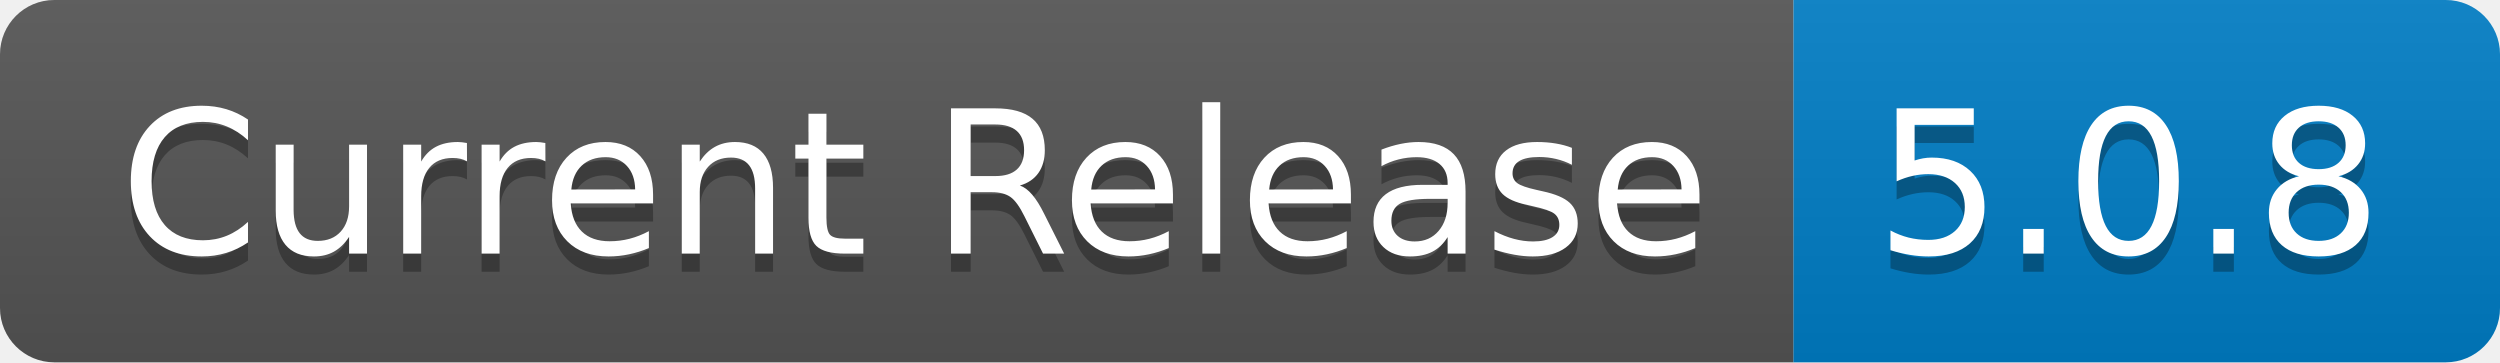
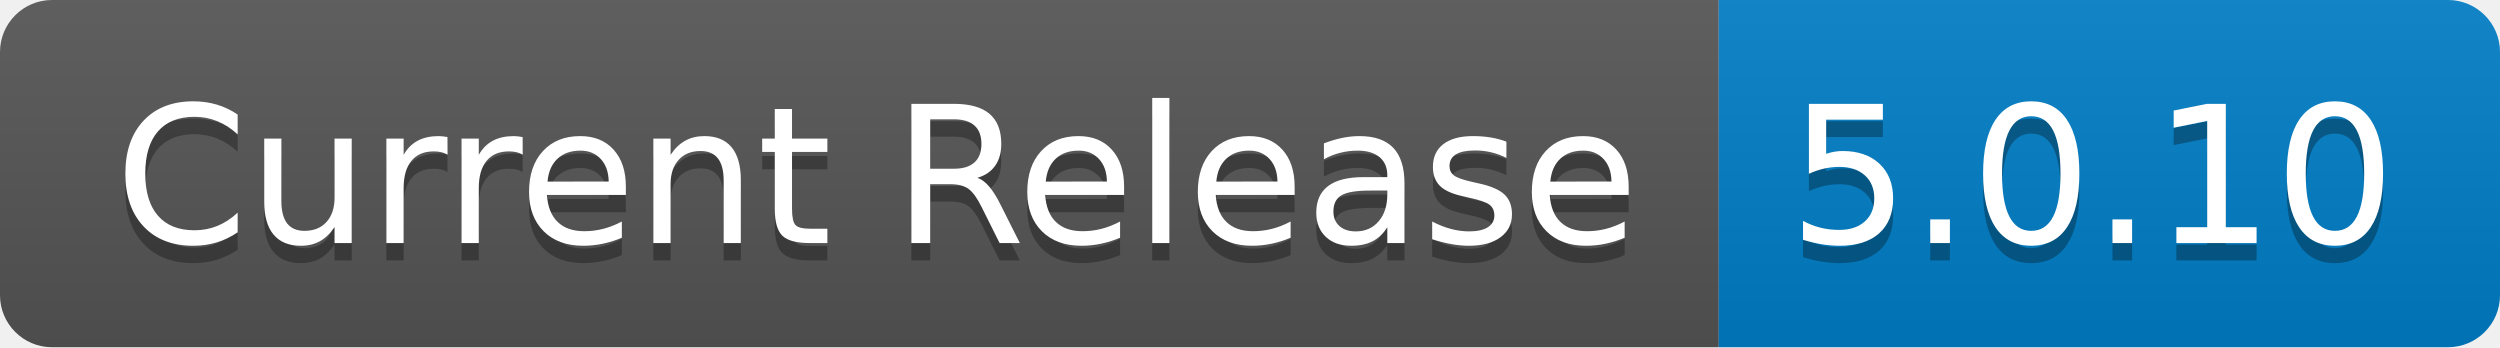
- <svg xmlns="http://www.w3.org/2000/svg" width="138" height="20" role="img" aria-label="Current Release: 5.0.8">
+ <svg xmlns="http://www.w3.org/2000/svg" width="144" height="20" role="img" aria-label="Current Release: 5.0.10">
  <linearGradient id="s" x2="0" y2="100%">
    <stop offset="0" stop-color="#bbb" stop-opacity=".1" />
    <stop offset="1" stop-opacity=".1" />
  </linearGradient>
  <clipPath id="r">
-     <rect width="138" height="20" rx="3" fill="#fff" />
+     <rect width="144" height="20" rx="3" fill="#fff" />
  </clipPath>
  <g clip-path="url(#r)">
    <rect width="99" height="20" fill="#555" />
-     <rect x="99" width="39" height="20" fill="#007ec6" />
-     <rect width="138" height="20" fill="url(#s)" />
+     <rect x="99" width="45" height="20" fill="#007ec6" />
+     <rect width="144" height="20" fill="url(#s)" />
  </g>
  <g fill="#fff" text-anchor="middle" font-family="Verdana,Geneva,DejaVu Sans,sans-serif" text-rendering="geometricPrecision" font-size="110">
    <text aria-hidden="true" x="505" y="150" fill="#010101" fill-opacity=".3" transform="scale(.1)" textLength="890">Current Release</text>
    <text x="505" y="140" transform="scale(.1)" fill="#fff" textLength="890">Current Release</text>
-     <text aria-hidden="true" x="1175" y="150" fill="#010101" fill-opacity=".3" transform="scale(.1)" textLength="290">5.0.8</text>
-     <text x="1175" y="140" transform="scale(.1)" fill="#fff" textLength="290">5.0.8</text>
+     <text aria-hidden="true" x="1205" y="150" fill="#010101" fill-opacity=".3" transform="scale(.1)" textLength="350">5.0.10</text>
+     <text x="1205" y="140" transform="scale(.1)" fill="#fff" textLength="350">5.0.10</text>
  </g>
</svg>
